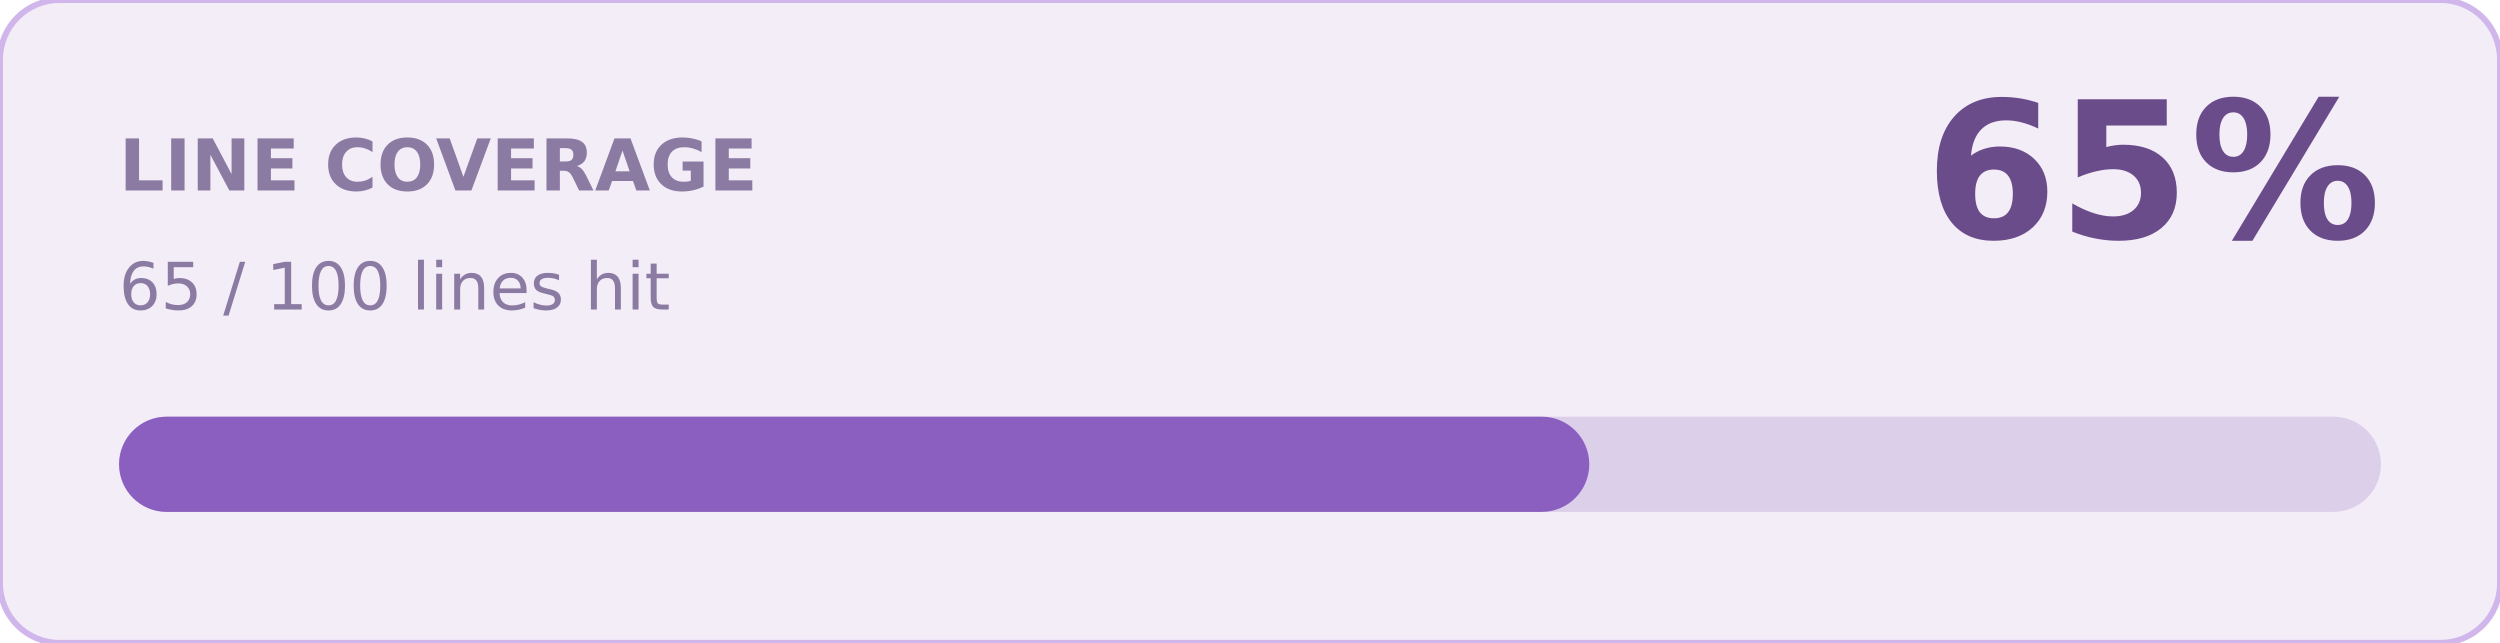
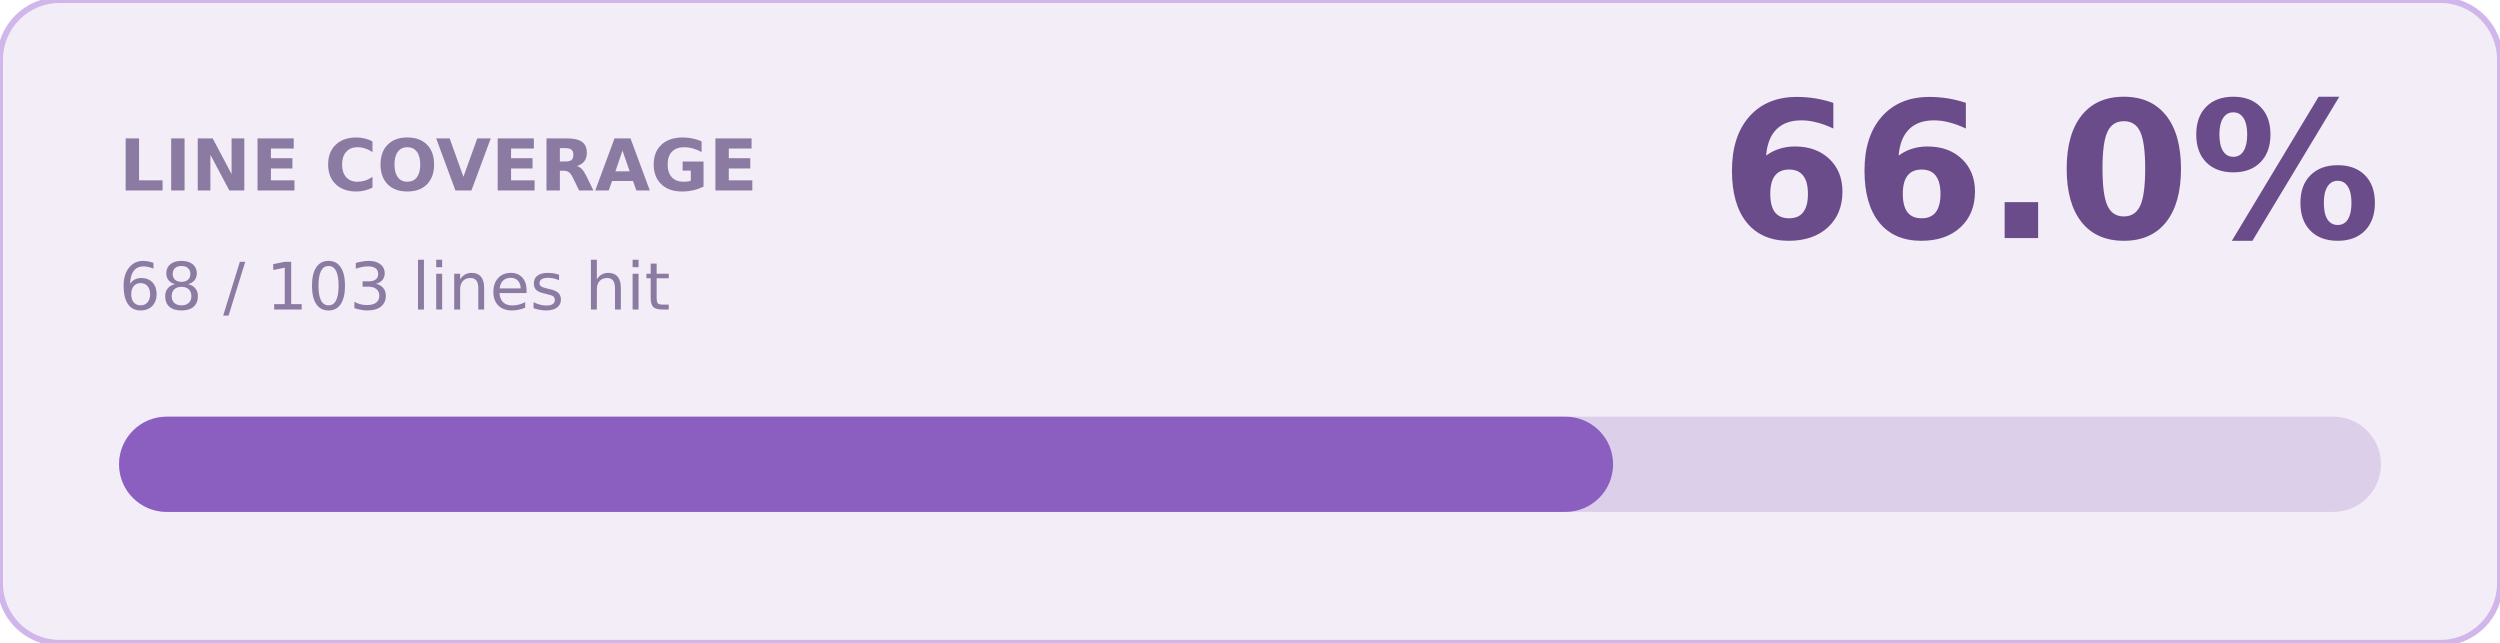
- <svg xmlns="http://www.w3.org/2000/svg" width="420" height="108" role="img" aria-label="line coverage 65%">
+ <svg xmlns="http://www.w3.org/2000/svg" width="420" height="108" role="img" aria-label="line coverage 66.0%">
  <rect width="420" height="108" rx="10" fill="#F3EDF8" stroke="#D0B6EB" />
  <text x="20" y="32" fill="#8B7BA3" font-family="Verdana,Geneva,DejaVu Sans,sans-serif" font-size="12" font-weight="700">LINE COVERAGE</text>
-   <text x="400" y="40" text-anchor="end" fill="#6B4C8A" font-family="Verdana,Geneva,DejaVu Sans,sans-serif" font-size="32" font-weight="700">65%</text>
-   <text x="20" y="52" fill="#8B7BA3" font-family="Verdana,Geneva,DejaVu Sans,sans-serif" font-size="11">65 / 100 lines hit</text>
+   <text x="400" y="40" text-anchor="end" fill="#6B4C8A" font-family="Verdana,Geneva,DejaVu Sans,sans-serif" font-size="32" font-weight="700">66.0%</text>
+   <text x="20" y="52" fill="#8B7BA3" font-family="Verdana,Geneva,DejaVu Sans,sans-serif" font-size="11">68 / 103 lines hit</text>
  <rect x="20" y="70" width="380" height="16" rx="8" fill="#DCCFEA" />
-   <rect x="20" y="70" width="247" height="16" rx="8" fill="#8B5FBF" />
+   <rect x="20" y="70" width="251" height="16" rx="8" fill="#8B5FBF" />
</svg>
